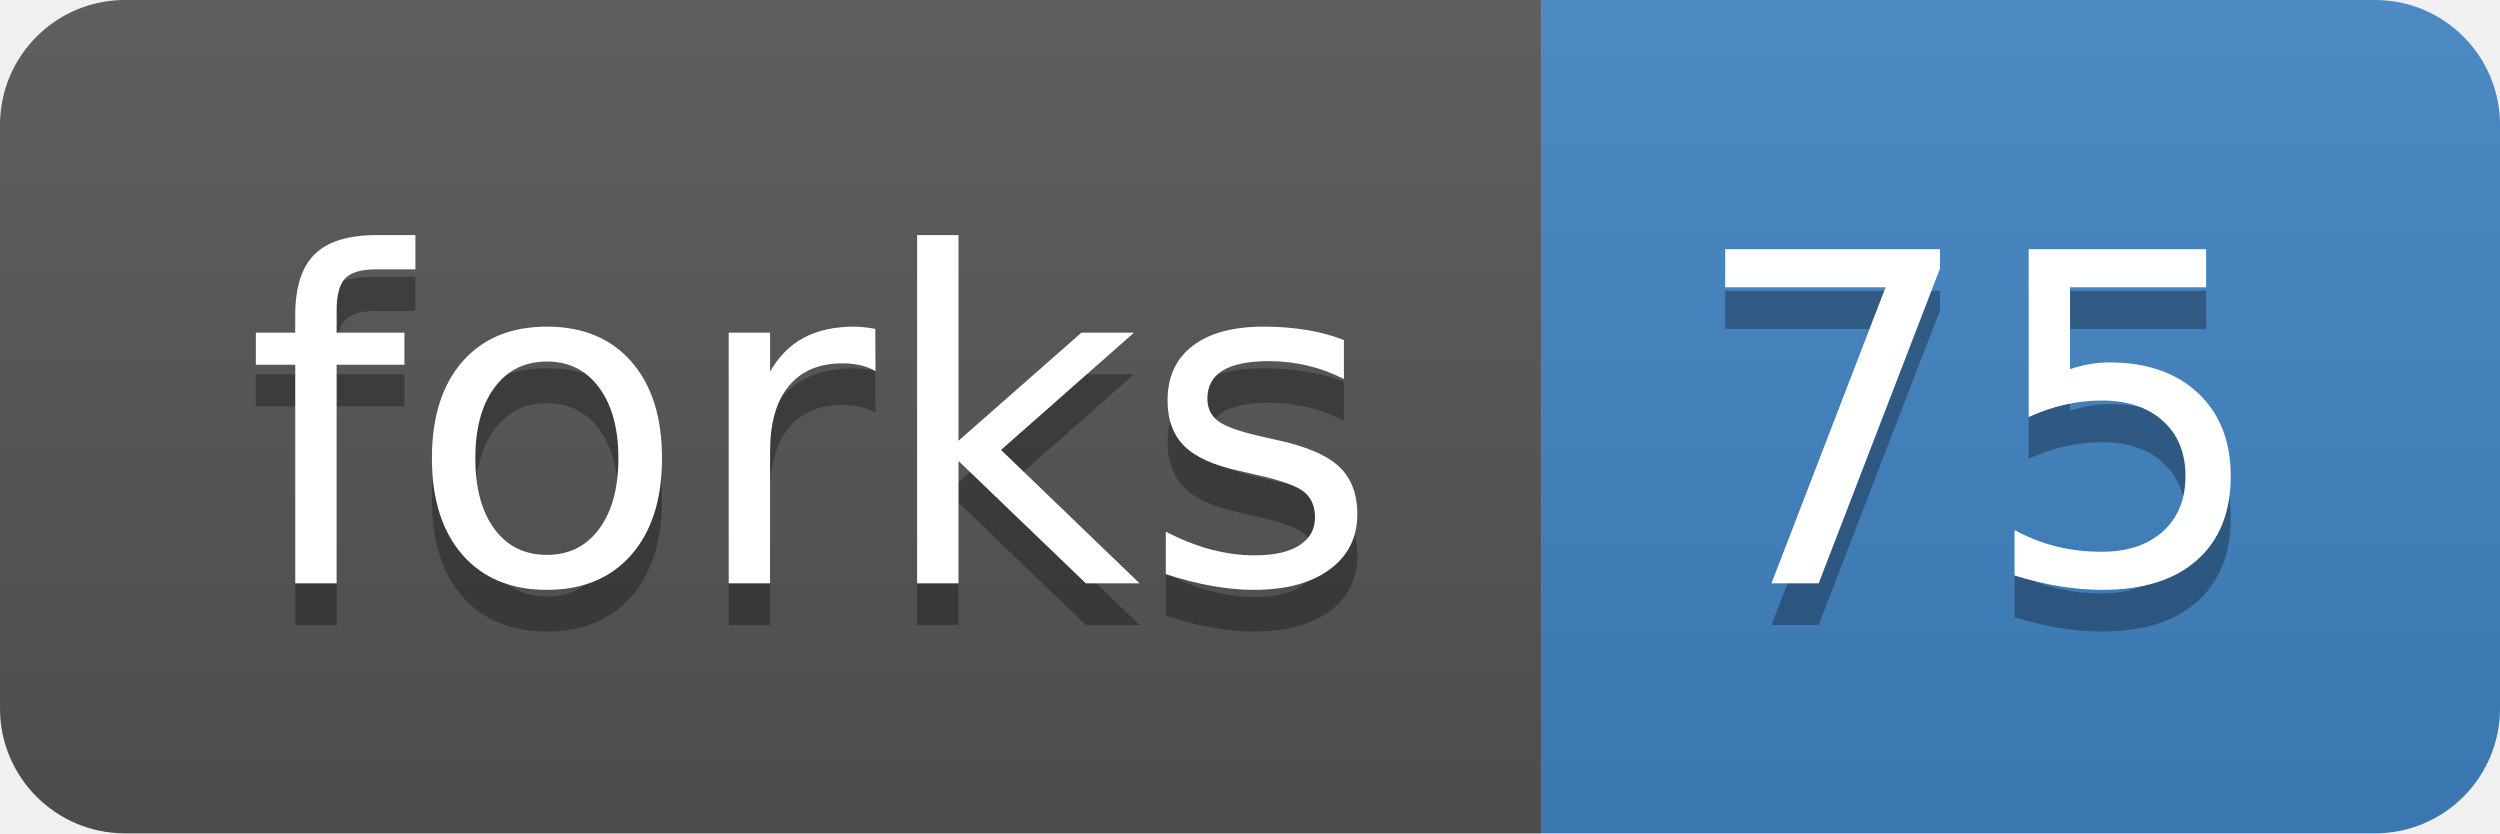
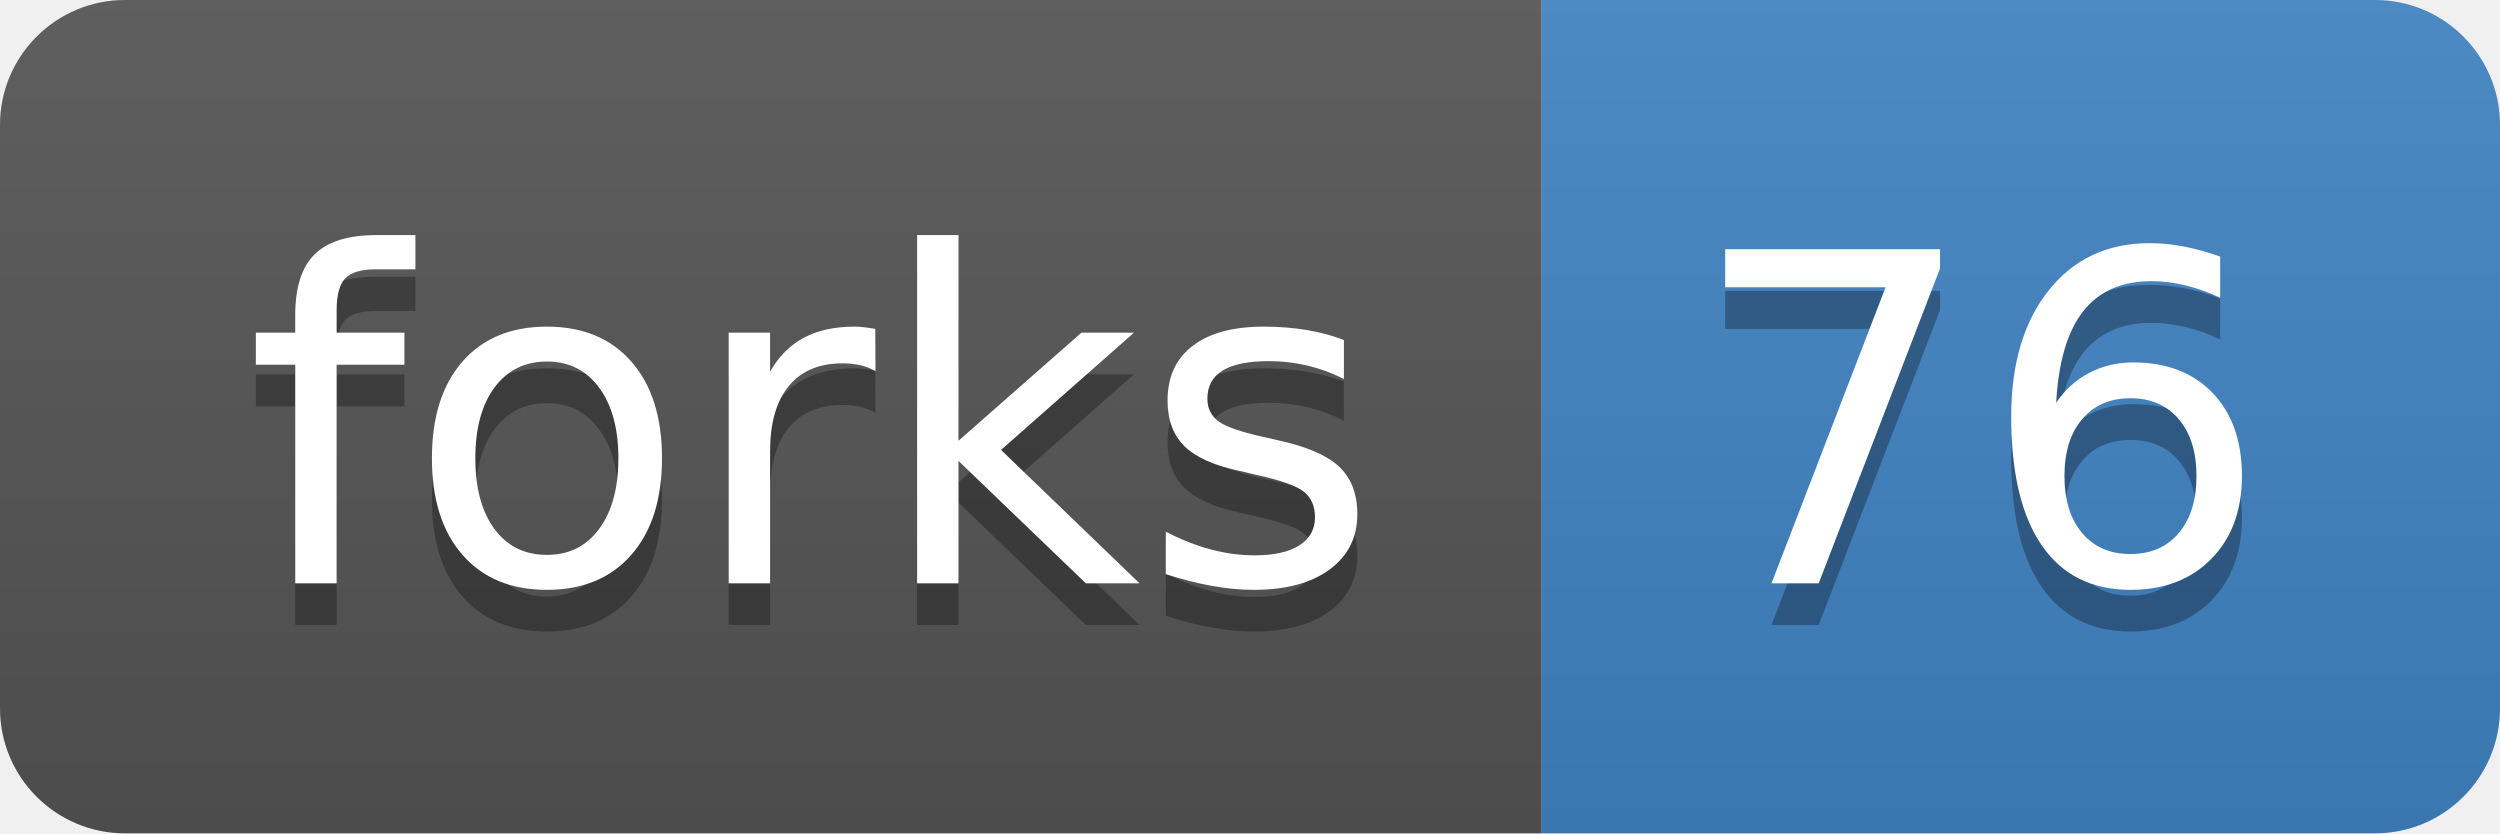
<svg xmlns="http://www.w3.org/2000/svg" width="60" height="20">
  <linearGradient id="b" x2="0" y2="100%">
    <stop offset="0" stop-color="#bbb" stop-opacity=".1" />
    <stop offset="1" stop-opacity=".1" />
  </linearGradient>
  <clipPath id="a">
    <rect width="60" height="20" rx="3" fill="#fff" />
  </clipPath>
  <g clip-path="url(#a)">
    <path fill="#555" d="M0 0h37v20H0z" />
    <path fill="#4183C4" d="M37 0h23v20H37z" />
    <path fill="url(#b)" d="M0 0h60v20H0z" />
  </g>
  <g fill="#fff" text-anchor="middle" font-family="DejaVu Sans,Verdana,Geneva,sans-serif" font-size="110">
    <text x="195" y="150" fill="#010101" fill-opacity=".3" transform="scale(.1)" textLength="270">forks</text>
    <text x="195" y="140" transform="scale(.1)" textLength="270">forks</text>
-     <text x="475" y="150" fill="#010101" fill-opacity=".3" transform="scale(.1)" textLength="130">75</text>
-     <text x="475" y="140" transform="scale(.1)" textLength="130">75</text>
+     <text x="475" y="150" fill="#010101" fill-opacity=".3" transform="scale(.1)" textLength="130">76</text>
+     <text x="475" y="140" transform="scale(.1)" textLength="130">76</text>
  </g>
</svg>
